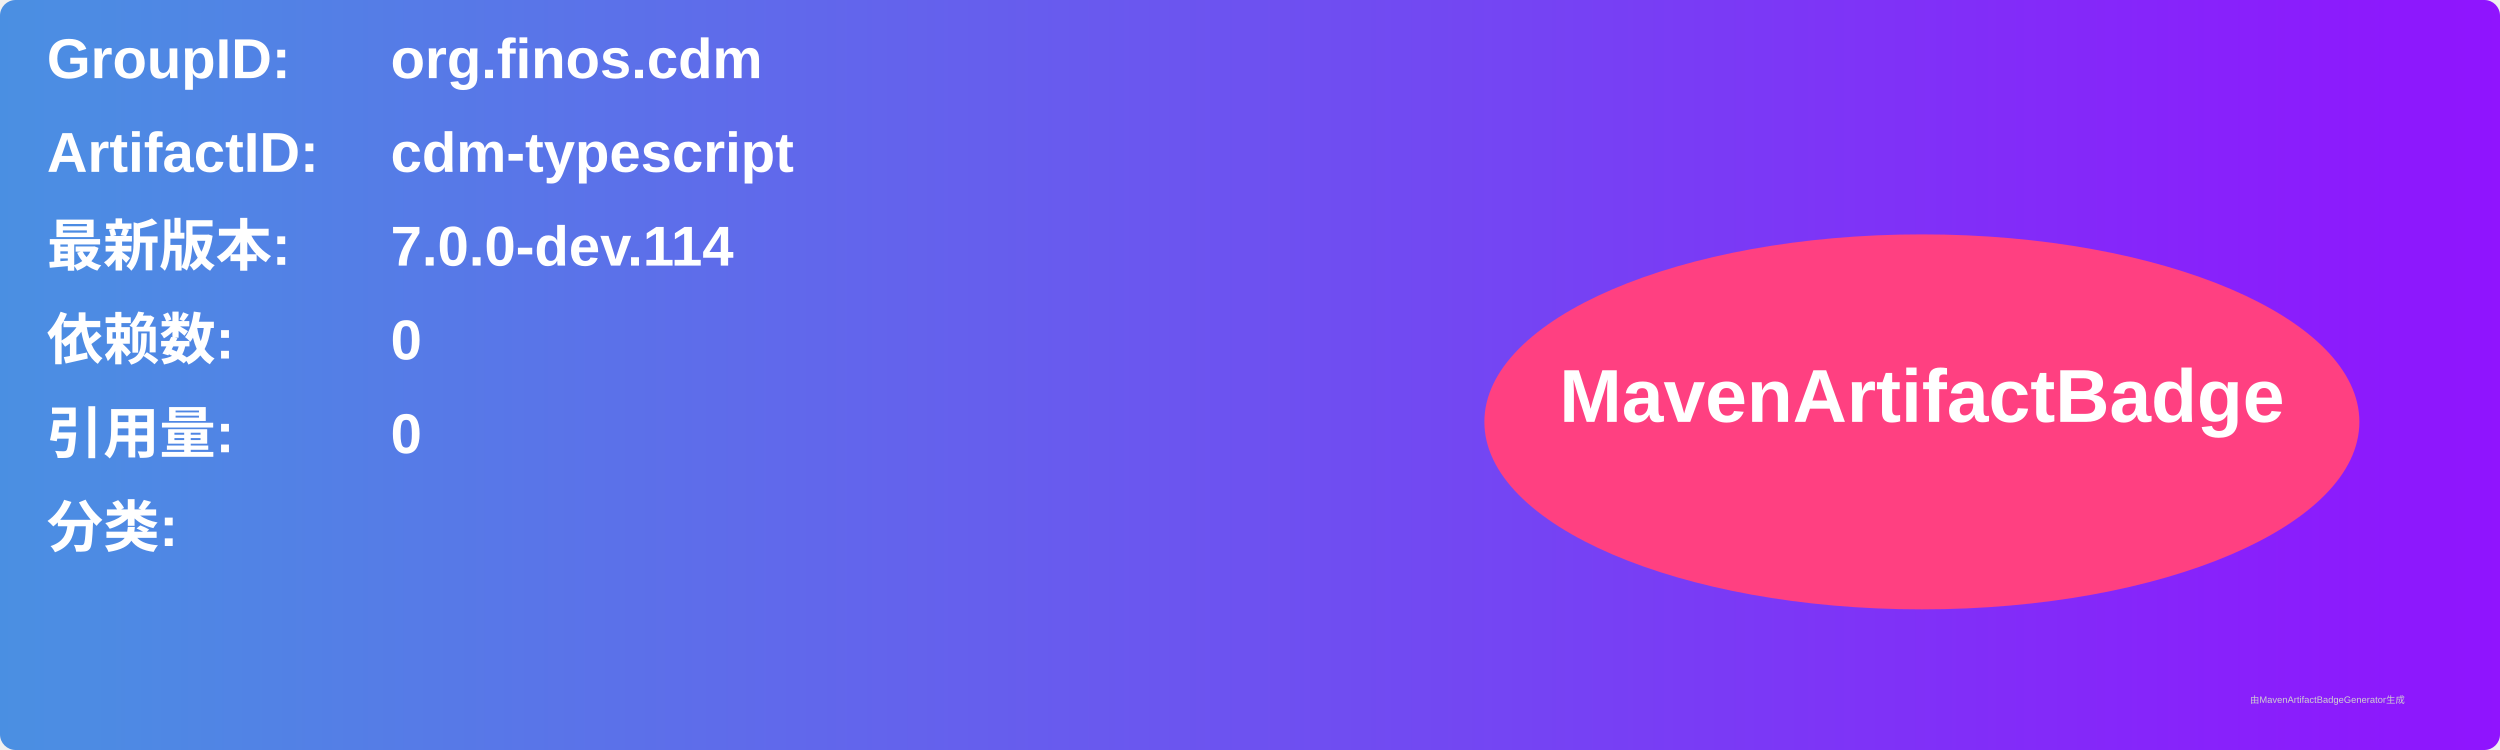
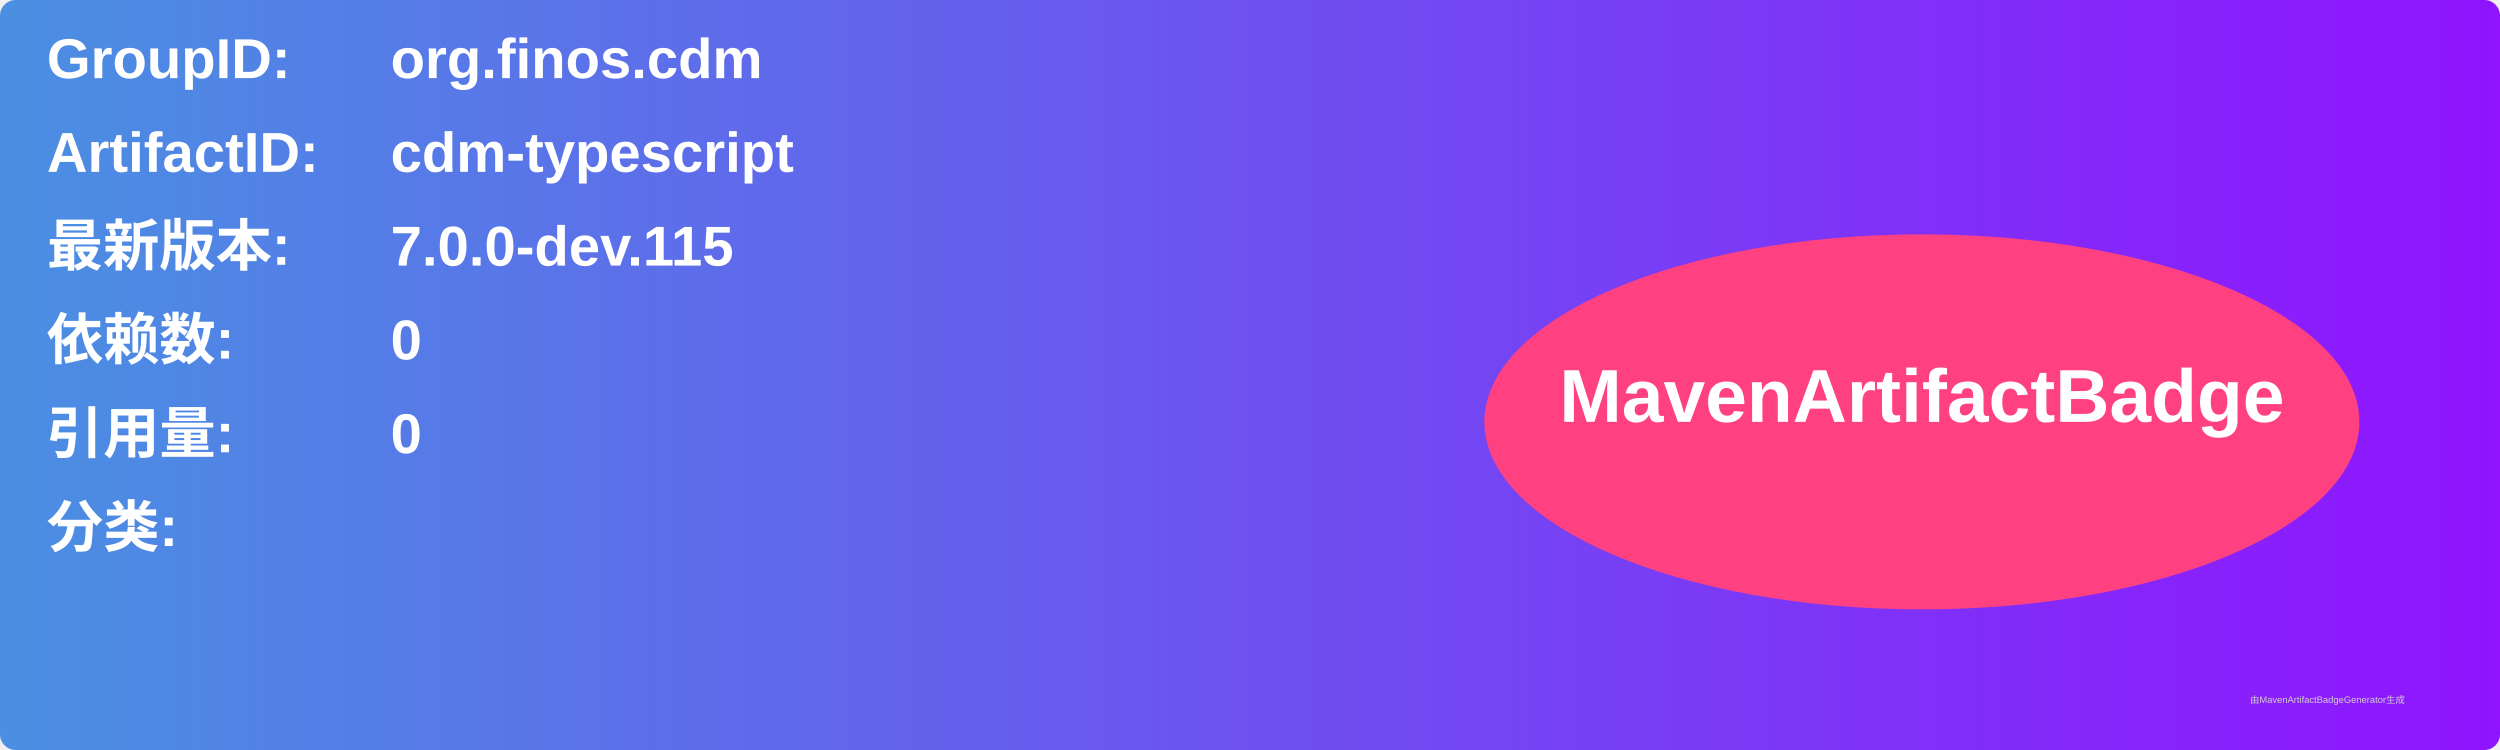
<svg xmlns="http://www.w3.org/2000/svg" width="800" height="240" viewBox="0 0 800 240">
  <linearGradient id="grad" x1="0%" y1="0%" x2="100%" y2="0%">
    <stop offset="0%" stop-color="#4a90e2" />
    <stop offset="100%" stop-color="#9013fe" />
  </linearGradient>
  <rect width="100%" height="100%" rx="5" ry="5" fill="url(#grad)" />
  <g transform="translate(15, 15)">
    <text x="0" y="10" font-family="Arial" font-size="18" fill="white" font-weight="bold" width="260">GroupID:</text>
    <text x="110" y="10" font-family="Arial" font-size="18" fill="white" font-weight="bold" width="460">org.finos.cdm</text>
    <text x="0" y="40" font-family="Arial" font-size="18" fill="white" font-weight="bold" width="260">ArtifactID:</text>
    <text x="110" y="40" font-family="Arial" font-size="18" fill="white" font-weight="bold" width="460">cdm-typescript</text>
    <text x="0" y="70" font-family="Arial" font-size="18" fill="white" font-weight="bold">最新版本:</text>
    <text x="110" y="70" font-family="Arial" font-size="18" fill="white" font-weight="bold">
-       <tspan font-weight="bold">7.0.0-dev.114</tspan>
+       <tspan font-weight="bold">7.0.0-dev.115</tspan>
    </text>
    <text x="0" y="100" font-family="Arial" font-size="18" fill="white" font-weight="bold">依赖数: </text>
    <text x="110" y="100" font-family="Arial" font-size="18" fill="white">
      <tspan font-weight="bold">0</tspan>
    </text>
    <text x="0" y="130" font-family="Arial" font-size="18" fill="white" font-weight="bold">引用量: </text>
    <text x="110" y="130" font-family="Arial" font-size="18" fill="white">
      <tspan font-weight="bold">0</tspan>
    </text>
    <text x="0" y="160" font-family="Arial" font-size="18" fill="white" font-weight="bold">分类:</text>
    <text x="10" y="190" font-family="Arial" font-size="10" fill="white">
      <tspan font-weight="bold" />
    </text>
    <ellipse cx="600" cy="120" rx="140" ry="60" fill="#ff4081" />
    <text x="600" y="120" text-anchor="middle" font-family="Arial" font-size="24" fill="white" font-weight="bold">MavenArtifactBadge</text>
  </g>
  <text x="720" y="225" font-family="Arial" font-size="3" fill="#d0d0d0">由MavenArtifactBadgeGenerator生成</text>
</svg>
